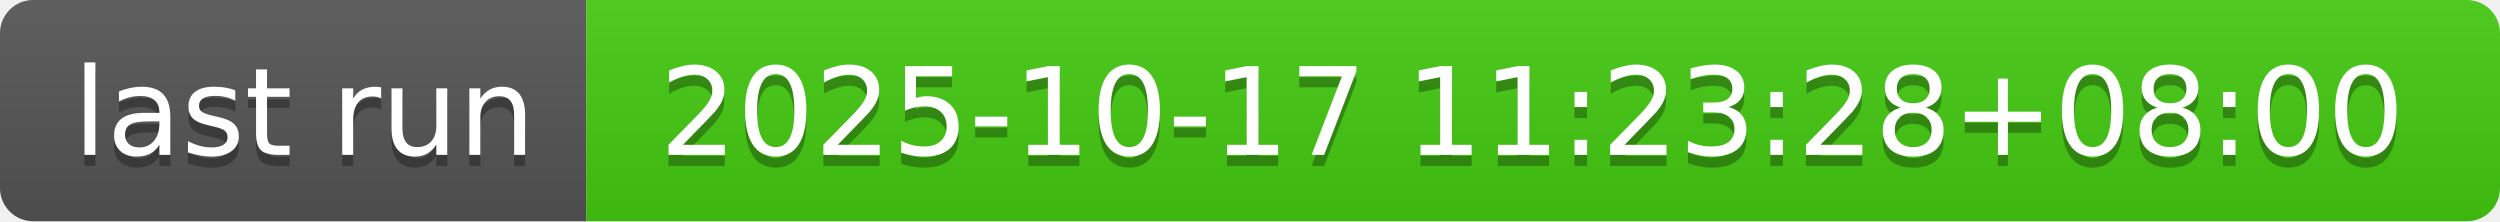
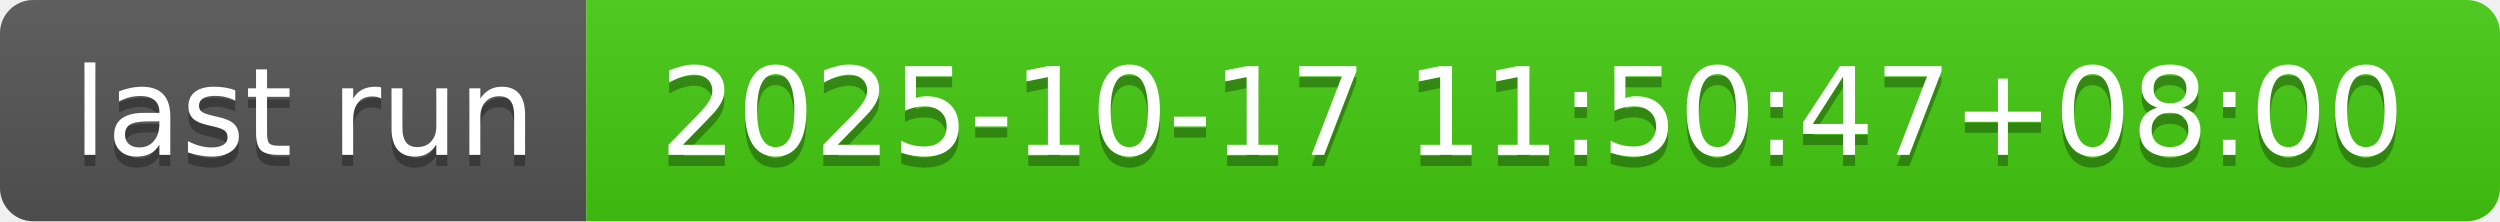
- <svg xmlns="http://www.w3.org/2000/svg" width="226" height="20" role="img" aria-label="last run: 2025-10-17 11:23:28+08:00">
+ <svg xmlns="http://www.w3.org/2000/svg" width="226" height="20" role="img" aria-label="last run: 2025-10-17 11:50:47+08:00">
  <linearGradient id="s" x2="0" y2="100%">
    <stop offset="0" stop-color="#bbb" stop-opacity=".1" />
    <stop offset="1" stop-opacity=".1" />
  </linearGradient>
  <clipPath id="r">
    <rect width="226" height="20" rx="3" fill="#fff" />
  </clipPath>
  <g clip-path="url(#r)">
    <rect width="53" height="20" fill="#555" />
    <rect x="53" width="173" height="20" fill="#4c1" />
    <rect width="226" height="20" fill="url(#s)" />
  </g>
  <g fill="#fff" text-anchor="middle" font-family="Verdana,Geneva,DejaVu Sans,sans-serif" text-rendering="geometricPrecision" font-size="110">
    <text aria-hidden="true" x="275" y="150" fill="#010101" fill-opacity=".3" transform="scale(.1)" textLength="430">last run</text>
    <text x="275" y="140" transform="scale(.1)" fill="#fff" textLength="430">last run</text>
-     <text aria-hidden="true" x="1385" y="150" fill="#010101" fill-opacity=".3" transform="scale(.1)" textLength="1630">2025-10-17 11:23:28+08:00</text>
-     <text x="1385" y="140" transform="scale(.1)" fill="#fff" textLength="1630">2025-10-17 11:23:28+08:00</text>
+     <text aria-hidden="true" x="1385" y="150" fill="#010101" fill-opacity=".3" transform="scale(.1)" textLength="1630">2025-10-17 11:50:47+08:00</text>
+     <text x="1385" y="140" transform="scale(.1)" fill="#fff" textLength="1630">2025-10-17 11:50:47+08:00</text>
  </g>
</svg>
